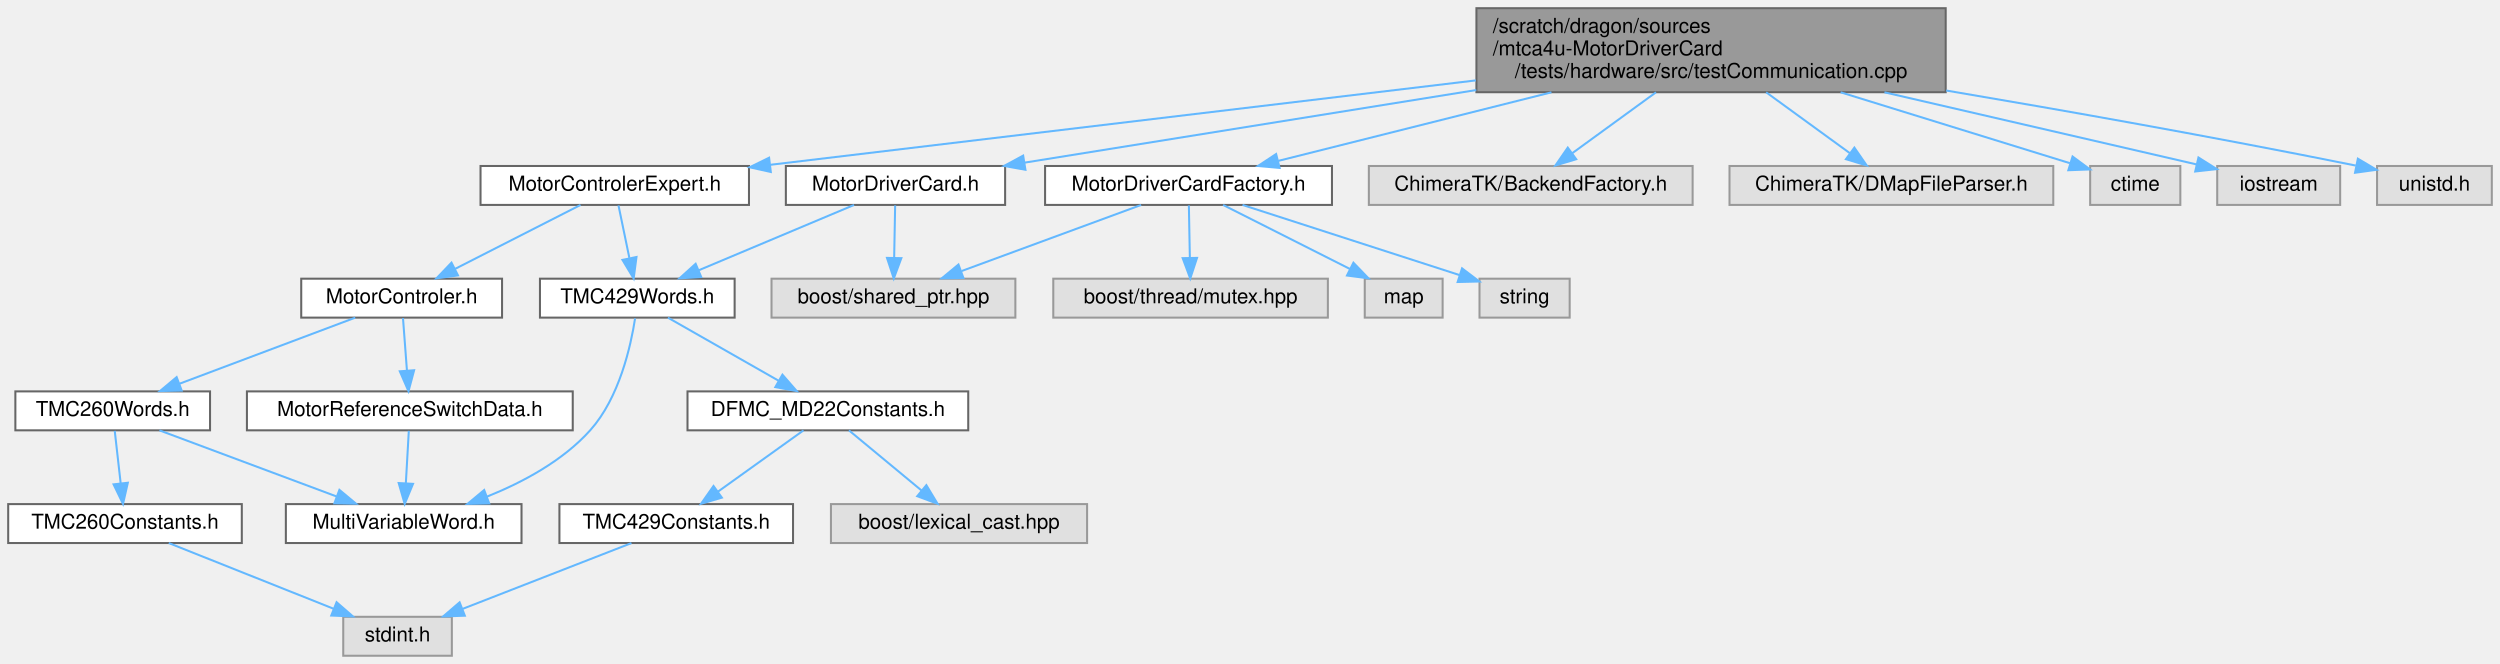
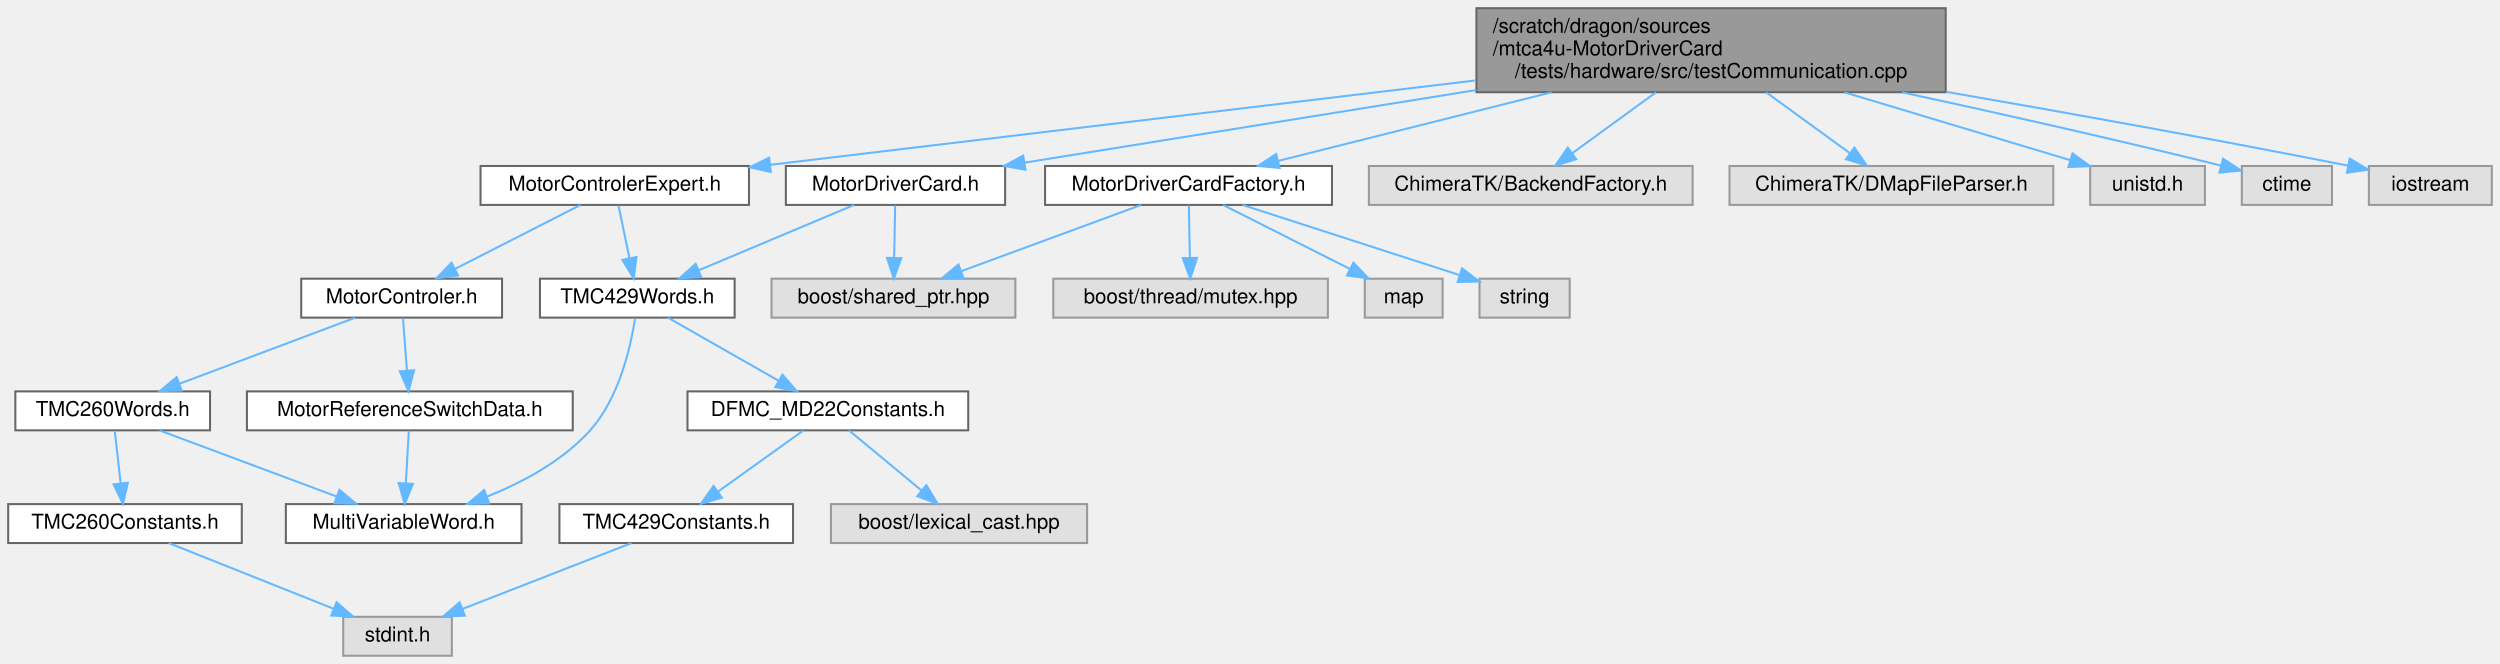
<svg xmlns="http://www.w3.org/2000/svg" xmlns:xlink="http://www.w3.org/1999/xlink" width="1220pt" height="324pt" viewBox="0.00 0.00 1220.00 324.00">
  <g id="graph0" class="graph" transform="scale(1 1) rotate(0) translate(4 320)">
    <g id="Node000001" class="node">
      <g id="a_Node000001">
        <a xlink:title=" ">
          <polygon fill="#999999" stroke="#666666" points="945.5,-316 716.5,-316 716.5,-275 945.5,-275 945.5,-316" />
          <text text-anchor="start" x="724.5" y="-304" font-family="Helvetica,sans-Serif" font-size="10.00">/scratch/dragon/sources</text>
          <text text-anchor="start" x="724.5" y="-293" font-family="Helvetica,sans-Serif" font-size="10.00">/mtca4u-MotorDriverCard</text>
          <text text-anchor="middle" x="831" y="-282" font-family="Helvetica,sans-Serif" font-size="10.00">/tests/hardware/src/testCommunication.cpp</text>
        </a>
      </g>
    </g>
    <g id="Node000002" class="node">
      <g id="a_Node000002">
        <a xlink:href="_motor_controler_expert_8h.html" target="_top" xlink:title=" ">
          <polygon fill="white" stroke="#666666" points="361.5,-239 230.5,-239 230.5,-220 361.5,-220 361.5,-239" />
          <text text-anchor="middle" x="296" y="-227" font-family="Helvetica,sans-Serif" font-size="10.00">MotorControlerExpert.h</text>
        </a>
      </g>
    </g>
    <g id="edge1_Node000001_Node000002" class="edge">
      <g id="a_edge1_Node000001_Node000002">
        <a xlink:title=" ">
          <path fill="none" stroke="#63b8ff" d="M716.23,-280.77C612.16,-268.32 461.72,-250.32 371.91,-239.58" />
          <polygon fill="#63b8ff" stroke="#63b8ff" points="372.15,-236.08 361.8,-238.37 371.32,-243.03 372.15,-236.08" />
        </a>
      </g>
    </g>
    <g id="Node000013" class="node">
      <g id="a_Node000013">
        <a xlink:href="_motor_driver_card_8h.html" target="_top" xlink:title=" ">
          <polygon fill="white" stroke="#666666" points="486.5,-239 379.5,-239 379.5,-220 486.5,-220 486.5,-239" />
          <text text-anchor="middle" x="433" y="-227" font-family="Helvetica,sans-Serif" font-size="10.00">MotorDriverCard.h</text>
        </a>
      </g>
    </g>
    <g id="edge15_Node000001_Node000013" class="edge">
      <g id="a_edge15_Node000001_Node000013">
        <a xlink:title=" ">
          <path fill="none" stroke="#63b8ff" d="M716.42,-276.07C644.67,-264.54 554.95,-250.11 495.91,-240.62" />
          <polygon fill="#63b8ff" stroke="#63b8ff" points="496.41,-237.15 485.98,-239.02 495.3,-244.06 496.41,-237.15" />
        </a>
      </g>
    </g>
    <g id="Node000015" class="node">
      <g id="a_Node000015">
        <a xlink:href="_motor_driver_card_factory_8h.html" target="_top" xlink:title=" ">
          <polygon fill="white" stroke="#666666" points="646,-239 506,-239 506,-220 646,-220 646,-239" />
          <text text-anchor="middle" x="576" y="-227" font-family="Helvetica,sans-Serif" font-size="10.00">MotorDriverCardFactory.h</text>
        </a>
      </g>
    </g>
    <g id="edge18_Node000001_Node000015" class="edge">
      <g id="a_edge18_Node000001_Node000015">
        <a xlink:title=" ">
          <path fill="none" stroke="#63b8ff" d="M753.11,-274.95C709.33,-263.96 656.3,-250.65 619.75,-241.48" />
          <polygon fill="#63b8ff" stroke="#63b8ff" points="620.45,-238.05 609.9,-239.01 618.75,-244.84 620.45,-238.05" />
        </a>
      </g>
    </g>
    <g id="Node000019" class="node">
      <g id="a_Node000019">
        <a xlink:title=" ">
          <polygon fill="#e0e0e0" stroke="#999999" points="822,-239 664,-239 664,-220 822,-220 822,-239" />
          <text text-anchor="middle" x="743" y="-227" font-family="Helvetica,sans-Serif" font-size="10.00">ChimeraTK/BackendFactory.h</text>
        </a>
      </g>
    </g>
    <g id="edge23_Node000001_Node000019" class="edge">
      <g id="a_edge23_Node000001_Node000019">
        <a xlink:title=" ">
          <path fill="none" stroke="#63b8ff" d="M804.12,-274.95C790.94,-265.37 775.34,-254.02 763.19,-245.19" />
          <polygon fill="#63b8ff" stroke="#63b8ff" points="765.19,-242.31 755.05,-239.26 761.07,-247.97 765.19,-242.31" />
        </a>
      </g>
    </g>
    <g id="Node000020" class="node">
      <g id="a_Node000020">
        <a xlink:title=" ">
          <polygon fill="#e0e0e0" stroke="#999999" points="998,-239 840,-239 840,-220 998,-220 998,-239" />
          <text text-anchor="middle" x="919" y="-227" font-family="Helvetica,sans-Serif" font-size="10.00">ChimeraTK/DMapFileParser.h</text>
        </a>
      </g>
    </g>
    <g id="edge24_Node000001_Node000020" class="edge">
      <g id="a_edge24_Node000001_Node000020">
        <a xlink:title=" ">
          <path fill="none" stroke="#63b8ff" d="M857.88,-274.95C871.06,-265.37 886.66,-254.02 898.81,-245.19" />
          <polygon fill="#63b8ff" stroke="#63b8ff" points="900.93,-247.97 906.95,-239.26 896.81,-242.31 900.93,-247.97" />
        </a>
      </g>
    </g>
    <g id="Node000021" class="node">
      <g id="a_Node000021">
        <a xlink:title=" ">
-           <polygon fill="#e0e0e0" stroke="#999999" points="1060,-239 1016,-239 1016,-220 1060,-220 1060,-239" />
-           <text text-anchor="middle" x="1038" y="-227" font-family="Helvetica,sans-Serif" font-size="10.00">ctime</text>
+           <polygon fill="#e0e0e0" stroke="#999999" points="1072,-239 1016,-239 1016,-220 1072,-220 1072,-239" />
+           <text text-anchor="middle" x="1044" y="-227" font-family="Helvetica,sans-Serif" font-size="10.00">unistd.h</text>
        </a>
      </g>
    </g>
    <g id="edge25_Node000001_Node000021" class="edge">
      <g id="a_edge25_Node000001_Node000021">
        <a xlink:title=" ">
-           <path fill="none" stroke="#63b8ff" d="M894.23,-274.95C931.24,-263.51 976.4,-249.55 1006.11,-240.36" />
-           <polygon fill="#63b8ff" stroke="#63b8ff" points="1007.41,-243.62 1015.93,-237.32 1005.35,-236.93 1007.41,-243.62" />
+           <path fill="none" stroke="#63b8ff" d="M896.06,-274.95C932.12,-264.12 975.68,-251.03 1006.16,-241.87" />
+           <polygon fill="#63b8ff" stroke="#63b8ff" points="1007.39,-245.15 1015.96,-238.92 1005.38,-238.45 1007.39,-245.15" />
        </a>
      </g>
    </g>
    <g id="Node000022" class="node">
      <g id="a_Node000022">
        <a xlink:title=" ">
-           <polygon fill="#e0e0e0" stroke="#999999" points="1138,-239 1078,-239 1078,-220 1138,-220 1138,-239" />
-           <text text-anchor="middle" x="1108" y="-227" font-family="Helvetica,sans-Serif" font-size="10.00">iostream</text>
+           <polygon fill="#e0e0e0" stroke="#999999" points="1134,-239 1090,-239 1090,-220 1134,-220 1134,-239" />
+           <text text-anchor="middle" x="1112" y="-227" font-family="Helvetica,sans-Serif" font-size="10.00">ctime</text>
        </a>
      </g>
    </g>
    <g id="edge26_Node000001_Node000022" class="edge">
      <g id="a_edge26_Node000001_Node000022">
        <a xlink:title=" ">
-           <path fill="none" stroke="#63b8ff" d="M915.61,-274.95C966.26,-263.25 1028.28,-248.92 1067.97,-239.75" />
-           <polygon fill="#63b8ff" stroke="#63b8ff" points="1068.85,-243.14 1077.8,-237.48 1067.27,-236.32 1068.85,-243.14" />
+           <path fill="none" stroke="#63b8ff" d="M924.15,-274.96C968.71,-265.34 1023.01,-253.22 1079.8,-239.21" />
+           <polygon fill="#63b8ff" stroke="#63b8ff" points="1080.82,-242.56 1089.68,-236.76 1079.13,-235.77 1080.82,-242.56" />
        </a>
      </g>
    </g>
    <g id="Node000023" class="node">
      <g id="a_Node000023">
        <a xlink:title=" ">
-           <polygon fill="#e0e0e0" stroke="#999999" points="1212,-239 1156,-239 1156,-220 1212,-220 1212,-239" />
-           <text text-anchor="middle" x="1184" y="-227" font-family="Helvetica,sans-Serif" font-size="10.00">unistd.h</text>
+           <polygon fill="#e0e0e0" stroke="#999999" points="1212,-239 1152,-239 1152,-220 1212,-220 1212,-239" />
+           <text text-anchor="middle" x="1182" y="-227" font-family="Helvetica,sans-Serif" font-size="10.00">iostream</text>
        </a>
      </g>
    </g>
    <g id="edge27_Node000001_Node000023" class="edge">
      <g id="a_edge27_Node000001_Node000023">
        <a xlink:title=" ">
-           <path fill="none" stroke="#63b8ff" d="M945.73,-275.83C1003.12,-266.13 1073.85,-253.64 1145.62,-239.2" />
-           <polygon fill="#63b8ff" stroke="#63b8ff" points="1146.64,-242.56 1155.75,-237.15 1145.26,-235.7 1146.64,-242.56" />
+           <path fill="none" stroke="#63b8ff" d="M945.67,-275.19C1002.07,-265.43 1071.29,-253.06 1141.83,-239.17" />
+           <polygon fill="#63b8ff" stroke="#63b8ff" points="1142.66,-242.58 1151.79,-237.2 1141.3,-235.71 1142.66,-242.58" />
        </a>
      </g>
    </g>
    <g id="Node000003" class="node">
      <g id="a_Node000003">
        <a xlink:href="_motor_controler_8h.html" target="_top" xlink:title=" ">
          <polygon fill="white" stroke="#666666" points="241,-184 143,-184 143,-165 241,-165 241,-184" />
          <text text-anchor="middle" x="192" y="-172" font-family="Helvetica,sans-Serif" font-size="10.00">MotorControler.h</text>
        </a>
      </g>
    </g>
    <g id="edge2_Node000002_Node000003" class="edge">
      <g id="a_edge2_Node000002_Node000003">
        <a xlink:title=" ">
          <path fill="none" stroke="#63b8ff" d="M279.29,-219.98C262.79,-211.57 237.3,-198.59 218.12,-188.81" />
          <polygon fill="#63b8ff" stroke="#63b8ff" points="219.51,-185.59 209.01,-184.17 216.33,-191.83 219.51,-185.59" />
        </a>
      </g>
    </g>
    <g id="Node000009" class="node">
      <g id="a_Node000009">
        <a xlink:href="_t_m_c429_words_8h.html" target="_top" xlink:title=" ">
          <polygon fill="white" stroke="#666666" points="354.5,-184 259.5,-184 259.5,-165 354.5,-165 354.5,-184" />
          <text text-anchor="middle" x="307" y="-172" font-family="Helvetica,sans-Serif" font-size="10.00">TMC429Words.h</text>
        </a>
      </g>
    </g>
    <g id="edge9_Node000002_Node000009" class="edge">
      <g id="a_edge9_Node000002_Node000009">
        <a xlink:title=" ">
          <path fill="none" stroke="#63b8ff" d="M297.82,-219.75C299.26,-212.8 301.32,-202.85 303.13,-194.13" />
          <polygon fill="#63b8ff" stroke="#63b8ff" points="306.61,-194.59 305.22,-184.09 299.76,-193.17 306.61,-194.59" />
        </a>
      </g>
    </g>
    <g id="Node000004" class="node">
      <g id="a_Node000004">
        <a xlink:href="_motor_reference_switch_data_8h.html" target="_top" xlink:title=" ">
          <polygon fill="white" stroke="#666666" points="275.5,-129 116.5,-129 116.5,-110 275.5,-110 275.5,-129" />
          <text text-anchor="middle" x="196" y="-117" font-family="Helvetica,sans-Serif" font-size="10.00">MotorReferenceSwitchData.h</text>
        </a>
      </g>
    </g>
    <g id="edge3_Node000003_Node000004" class="edge">
      <g id="a_edge3_Node000003_Node000004">
        <a xlink:title=" ">
          <path fill="none" stroke="#63b8ff" d="M192.66,-164.75C193.18,-157.8 193.94,-147.85 194.59,-139.13" />
          <polygon fill="#63b8ff" stroke="#63b8ff" points="198.09,-139.32 195.35,-129.09 191.11,-138.8 198.09,-139.32" />
        </a>
      </g>
    </g>
    <g id="Node000006" class="node">
      <g id="a_Node000006">
        <a xlink:href="_t_m_c260_words_8h.html" target="_top" xlink:title=" ">
          <polygon fill="white" stroke="#666666" points="98.5,-129 3.5,-129 3.5,-110 98.5,-110 98.5,-129" />
          <text text-anchor="middle" x="51" y="-117" font-family="Helvetica,sans-Serif" font-size="10.00">TMC260Words.h</text>
        </a>
      </g>
    </g>
    <g id="edge5_Node000003_Node000006" class="edge">
      <g id="a_edge5_Node000003_Node000006">
        <a xlink:title=" ">
          <path fill="none" stroke="#63b8ff" d="M169.35,-164.98C146.15,-156.27 109.88,-142.63 83.6,-132.75" />
          <polygon fill="#63b8ff" stroke="#63b8ff" points="84.66,-129.41 74.07,-129.17 82.2,-135.97 84.66,-129.41" />
        </a>
      </g>
    </g>
    <g id="Node000005" class="node">
      <g id="a_Node000005">
        <a xlink:href="_multi_variable_word_8h.html" target="_top" xlink:title=" ">
          <polygon fill="white" stroke="#666666" points="250.5,-74 135.5,-74 135.5,-55 250.5,-55 250.5,-74" />
          <text text-anchor="middle" x="193" y="-62" font-family="Helvetica,sans-Serif" font-size="10.00">MultiVariableWord.h</text>
        </a>
      </g>
    </g>
    <g id="edge4_Node000004_Node000005" class="edge">
      <g id="a_edge4_Node000004_Node000005">
        <a xlink:title=" ">
          <path fill="none" stroke="#63b8ff" d="M195.5,-109.75C195.11,-102.8 194.55,-92.85 194.05,-84.13" />
          <polygon fill="#63b8ff" stroke="#63b8ff" points="197.55,-83.88 193.49,-74.09 190.56,-84.27 197.55,-83.88" />
        </a>
      </g>
    </g>
    <g id="edge6_Node000006_Node000005" class="edge">
      <g id="a_edge6_Node000006_Node000005">
        <a xlink:title=" ">
          <path fill="none" stroke="#63b8ff" d="M73.81,-109.98C97.17,-101.27 133.7,-87.63 160.17,-77.75" />
          <polygon fill="#63b8ff" stroke="#63b8ff" points="161.63,-80.95 169.77,-74.17 159.18,-74.39 161.63,-80.95" />
        </a>
      </g>
    </g>
    <g id="Node000007" class="node">
      <g id="a_Node000007">
        <a xlink:href="_t_m_c260_constants_8h.html" target="_top" xlink:title=" ">
          <polygon fill="white" stroke="#666666" points="114,-74 0,-74 0,-55 114,-55 114,-74" />
          <text text-anchor="middle" x="57" y="-62" font-family="Helvetica,sans-Serif" font-size="10.00">TMC260Constants.h</text>
        </a>
      </g>
    </g>
    <g id="edge7_Node000006_Node000007" class="edge">
      <g id="a_edge7_Node000006_Node000007">
        <a xlink:title=" ">
          <path fill="none" stroke="#63b8ff" d="M51.99,-109.75C52.78,-102.8 53.9,-92.85 54.89,-84.13" />
          <polygon fill="#63b8ff" stroke="#63b8ff" points="58.38,-84.42 56.03,-74.09 51.42,-83.63 58.38,-84.42" />
        </a>
      </g>
    </g>
    <g id="Node000008" class="node">
      <g id="a_Node000008">
        <a xlink:title=" ">
          <polygon fill="#e0e0e0" stroke="#999999" points="216.5,-19 163.5,-19 163.5,0 216.5,0 216.5,-19" />
          <text text-anchor="middle" x="190" y="-7" font-family="Helvetica,sans-Serif" font-size="10.00">stdint.h</text>
        </a>
      </g>
    </g>
    <g id="edge8_Node000007_Node000008" class="edge">
      <g id="a_edge8_Node000007_Node000008">
        <a xlink:title=" ">
          <path fill="none" stroke="#63b8ff" d="M78.37,-54.98C100.15,-46.3 134.16,-32.75 158.92,-22.88" />
          <polygon fill="#63b8ff" stroke="#63b8ff" points="160.25,-26.12 168.24,-19.17 157.66,-19.62 160.25,-26.12" />
        </a>
      </g>
    </g>
    <g id="edge14_Node000009_Node000005" class="edge">
      <g id="a_edge14_Node000009_Node000005">
        <a xlink:title=" ">
          <path fill="none" stroke="#63b8ff" d="M305.92,-164.63C303.87,-151.27 298.26,-125.88 284,-110 270.62,-95.1 251.13,-84.64 233.61,-77.63" />
          <polygon fill="#63b8ff" stroke="#63b8ff" points="234.73,-74.32 224.14,-74.09 232.28,-80.87 234.73,-74.32" />
        </a>
      </g>
    </g>
    <g id="Node000010" class="node">
      <g id="a_Node000010">
        <a xlink:href="_d_f_m_c___m_d22_constants_8h.html" target="_top" xlink:title=" ">
          <polygon fill="white" stroke="#666666" points="468.5,-129 331.5,-129 331.5,-110 468.5,-110 468.5,-129" />
          <text text-anchor="middle" x="400" y="-117" font-family="Helvetica,sans-Serif" font-size="10.00">DFMC_MD22Constants.h</text>
        </a>
      </g>
    </g>
    <g id="edge10_Node000009_Node000010" class="edge">
      <g id="a_edge10_Node000009_Node000010">
        <a xlink:title=" ">
          <path fill="none" stroke="#63b8ff" d="M321.94,-164.98C336.5,-156.69 358.87,-143.94 375.93,-134.22" />
          <polygon fill="#63b8ff" stroke="#63b8ff" points="377.83,-137.16 384.79,-129.17 374.36,-131.08 377.83,-137.16" />
        </a>
      </g>
    </g>
    <g id="Node000011" class="node">
      <g id="a_Node000011">
        <a xlink:href="_t_m_c429_constants_8h.html" target="_top" xlink:title=" ">
          <polygon fill="white" stroke="#666666" points="383,-74 269,-74 269,-55 383,-55 383,-74" />
          <text text-anchor="middle" x="326" y="-62" font-family="Helvetica,sans-Serif" font-size="10.00">TMC429Constants.h</text>
        </a>
      </g>
    </g>
    <g id="edge11_Node000010_Node000011" class="edge">
      <g id="a_edge11_Node000010_Node000011">
        <a xlink:title=" ">
          <path fill="none" stroke="#63b8ff" d="M388.11,-109.98C376.85,-101.92 359.71,-89.65 346.29,-80.03" />
          <polygon fill="#63b8ff" stroke="#63b8ff" points="348.27,-77.15 338.11,-74.17 344.2,-82.84 348.27,-77.15" />
        </a>
      </g>
    </g>
    <g id="Node000012" class="node">
      <g id="a_Node000012">
        <a xlink:title=" ">
          <polygon fill="#e0e0e0" stroke="#999999" points="526.5,-74 401.5,-74 401.5,-55 526.5,-55 526.5,-74" />
          <text text-anchor="middle" x="464" y="-62" font-family="Helvetica,sans-Serif" font-size="10.00">boost/lexical_cast.hpp</text>
        </a>
      </g>
    </g>
    <g id="edge13_Node000010_Node000012" class="edge">
      <g id="a_edge13_Node000010_Node000012">
        <a xlink:title=" ">
          <path fill="none" stroke="#63b8ff" d="M410.28,-109.98C419.84,-102.07 434.28,-90.11 445.78,-80.58" />
          <polygon fill="#63b8ff" stroke="#63b8ff" points="448.06,-83.24 453.53,-74.17 443.6,-77.85 448.06,-83.24" />
        </a>
      </g>
    </g>
    <g id="edge12_Node000011_Node000008" class="edge">
      <g id="a_edge12_Node000011_Node000008">
        <a xlink:title=" ">
          <path fill="none" stroke="#63b8ff" d="M304.15,-54.98C281.88,-46.3 247.1,-32.75 221.78,-22.88" />
          <polygon fill="#63b8ff" stroke="#63b8ff" points="222.84,-19.54 212.25,-19.17 220.29,-26.06 222.84,-19.54" />
        </a>
      </g>
    </g>
    <g id="edge16_Node000013_Node000009" class="edge">
      <g id="a_edge16_Node000013_Node000009">
        <a xlink:title=" ">
          <path fill="none" stroke="#63b8ff" d="M412.76,-219.98C392.3,-211.38 360.47,-197.99 337.07,-188.15" />
          <polygon fill="#63b8ff" stroke="#63b8ff" points="338.19,-184.82 327.61,-184.17 335.47,-191.27 338.19,-184.82" />
        </a>
      </g>
    </g>
    <g id="Node000014" class="node">
      <g id="a_Node000014">
        <a xlink:title=" ">
          <polygon fill="#e0e0e0" stroke="#999999" points="491.5,-184 372.5,-184 372.5,-165 491.5,-165 491.5,-184" />
          <text text-anchor="middle" x="432" y="-172" font-family="Helvetica,sans-Serif" font-size="10.00">boost/shared_ptr.hpp</text>
        </a>
      </g>
    </g>
    <g id="edge17_Node000013_Node000014" class="edge">
      <g id="a_edge17_Node000013_Node000014">
        <a xlink:title=" ">
          <path fill="none" stroke="#63b8ff" d="M432.83,-219.75C432.7,-212.8 432.52,-202.85 432.35,-194.13" />
          <polygon fill="#63b8ff" stroke="#63b8ff" points="435.85,-194.02 432.16,-184.09 428.85,-194.15 435.85,-194.02" />
        </a>
      </g>
    </g>
    <g id="edge19_Node000015_Node000014" class="edge">
      <g id="a_edge19_Node000015_Node000014">
        <a xlink:title=" ">
          <path fill="none" stroke="#63b8ff" d="M552.86,-219.98C529.18,-211.27 492.13,-197.63 465.29,-187.75" />
          <polygon fill="#63b8ff" stroke="#63b8ff" points="466.15,-184.34 455.56,-184.17 463.73,-190.91 466.15,-184.34" />
        </a>
      </g>
    </g>
    <g id="Node000016" class="node">
      <g id="a_Node000016">
        <a xlink:title=" ">
          <polygon fill="#e0e0e0" stroke="#999999" points="644,-184 510,-184 510,-165 644,-165 644,-184" />
          <text text-anchor="middle" x="577" y="-172" font-family="Helvetica,sans-Serif" font-size="10.00">boost/thread/mutex.hpp</text>
        </a>
      </g>
    </g>
    <g id="edge20_Node000015_Node000016" class="edge">
      <g id="a_edge20_Node000015_Node000016">
        <a xlink:title=" ">
          <path fill="none" stroke="#63b8ff" d="M576.17,-219.75C576.3,-212.8 576.48,-202.85 576.65,-194.13" />
          <polygon fill="#63b8ff" stroke="#63b8ff" points="580.15,-194.15 576.84,-184.09 573.15,-194.02 580.15,-194.15" />
        </a>
      </g>
    </g>
    <g id="Node000017" class="node">
      <g id="a_Node000017">
        <a xlink:title=" ">
          <polygon fill="#e0e0e0" stroke="#999999" points="700,-184 662,-184 662,-165 700,-165 700,-184" />
          <text text-anchor="middle" x="681" y="-172" font-family="Helvetica,sans-Serif" font-size="10.00">map</text>
        </a>
      </g>
    </g>
    <g id="edge21_Node000015_Node000017" class="edge">
      <g id="a_edge21_Node000015_Node000017">
        <a xlink:title=" ">
          <path fill="none" stroke="#63b8ff" d="M592.87,-219.98C609.61,-211.54 635.5,-198.47 654.89,-188.68" />
          <polygon fill="#63b8ff" stroke="#63b8ff" points="656.47,-191.8 663.82,-184.17 653.32,-185.55 656.47,-191.8" />
        </a>
      </g>
    </g>
    <g id="Node000018" class="node">
      <g id="a_Node000018">
        <a xlink:title=" ">
          <polygon fill="#e0e0e0" stroke="#999999" points="762,-184 718,-184 718,-165 762,-165 762,-184" />
          <text text-anchor="middle" x="740" y="-172" font-family="Helvetica,sans-Serif" font-size="10.00">string</text>
        </a>
      </g>
    </g>
    <g id="edge22_Node000015_Node000018" class="edge">
      <g id="a_edge22_Node000015_Node000018">
        <a xlink:title=" ">
          <path fill="none" stroke="#63b8ff" d="M602.35,-219.98C631.15,-210.68 677.28,-195.77 708.1,-185.81" />
          <polygon fill="#63b8ff" stroke="#63b8ff" points="709.48,-189.04 717.92,-182.63 707.33,-182.38 709.48,-189.04" />
        </a>
      </g>
    </g>
  </g>
</svg>
